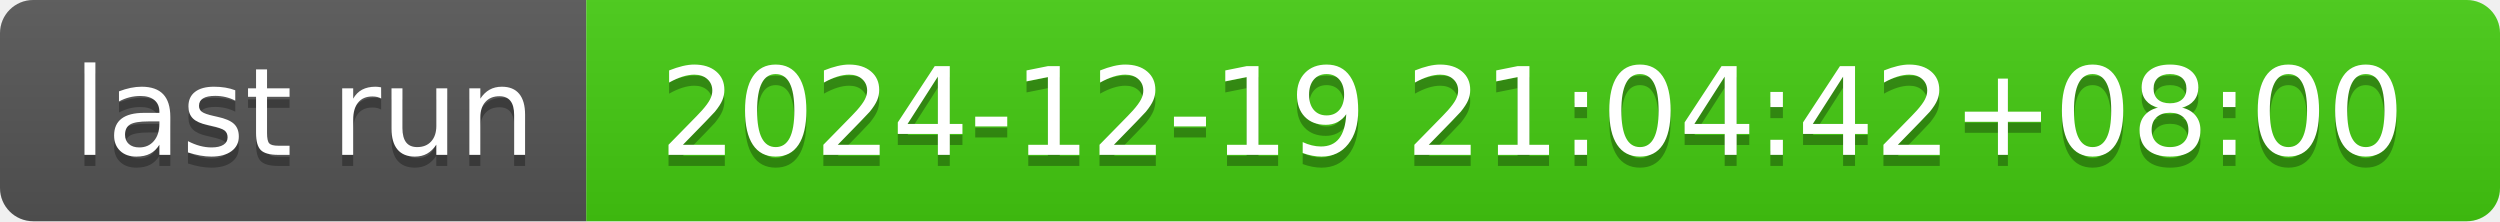
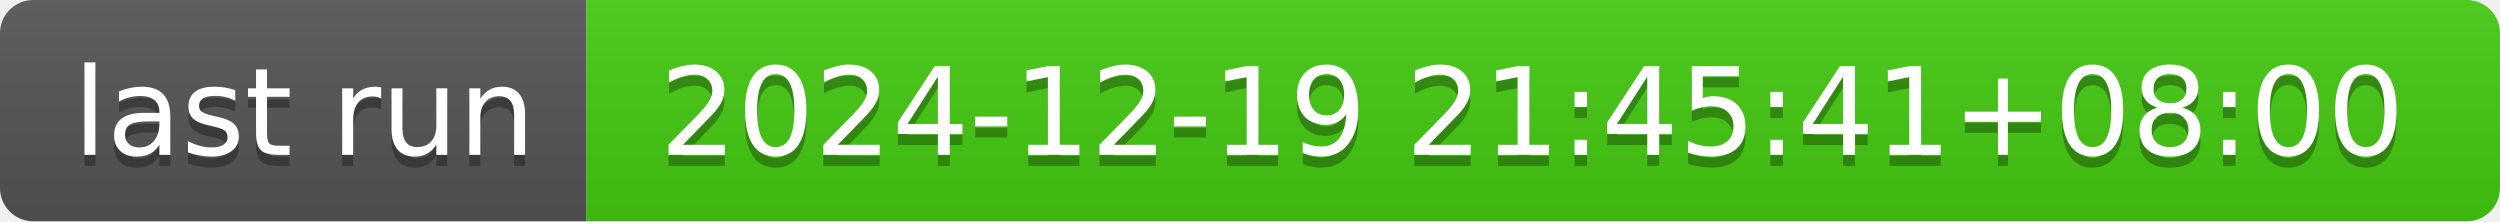
- <svg xmlns="http://www.w3.org/2000/svg" width="226" height="20" role="img" aria-label="last run: 2024-12-19 21:04:42+08:00">
+ <svg xmlns="http://www.w3.org/2000/svg" width="226" height="20" role="img" aria-label="last run: 2024-12-19 21:45:41+08:00">
  <linearGradient id="s" x2="0" y2="100%">
    <stop offset="0" stop-color="#bbb" stop-opacity=".1" />
    <stop offset="1" stop-opacity=".1" />
  </linearGradient>
  <clipPath id="r">
    <rect width="226" height="20" rx="3" fill="#fff" />
  </clipPath>
  <g clip-path="url(#r)">
    <rect width="53" height="20" fill="#555" />
    <rect x="53" width="173" height="20" fill="#4c1" />
    <rect width="226" height="20" fill="url(#s)" />
  </g>
  <g fill="#fff" text-anchor="middle" font-family="Verdana,Geneva,DejaVu Sans,sans-serif" text-rendering="geometricPrecision" font-size="110">
    <text aria-hidden="true" x="275" y="150" fill="#010101" fill-opacity=".3" transform="scale(.1)" textLength="430">last run</text>
    <text x="275" y="140" transform="scale(.1)" fill="#fff" textLength="430">last run</text>
-     <text aria-hidden="true" x="1385" y="150" fill="#010101" fill-opacity=".3" transform="scale(.1)" textLength="1630">2024-12-19 21:04:42+08:00</text>
-     <text x="1385" y="140" transform="scale(.1)" fill="#fff" textLength="1630">2024-12-19 21:04:42+08:00</text>
+     <text aria-hidden="true" x="1385" y="150" fill="#010101" fill-opacity=".3" transform="scale(.1)" textLength="1630">2024-12-19 21:45:41+08:00</text>
+     <text x="1385" y="140" transform="scale(.1)" fill="#fff" textLength="1630">2024-12-19 21:45:41+08:00</text>
  </g>
</svg>
